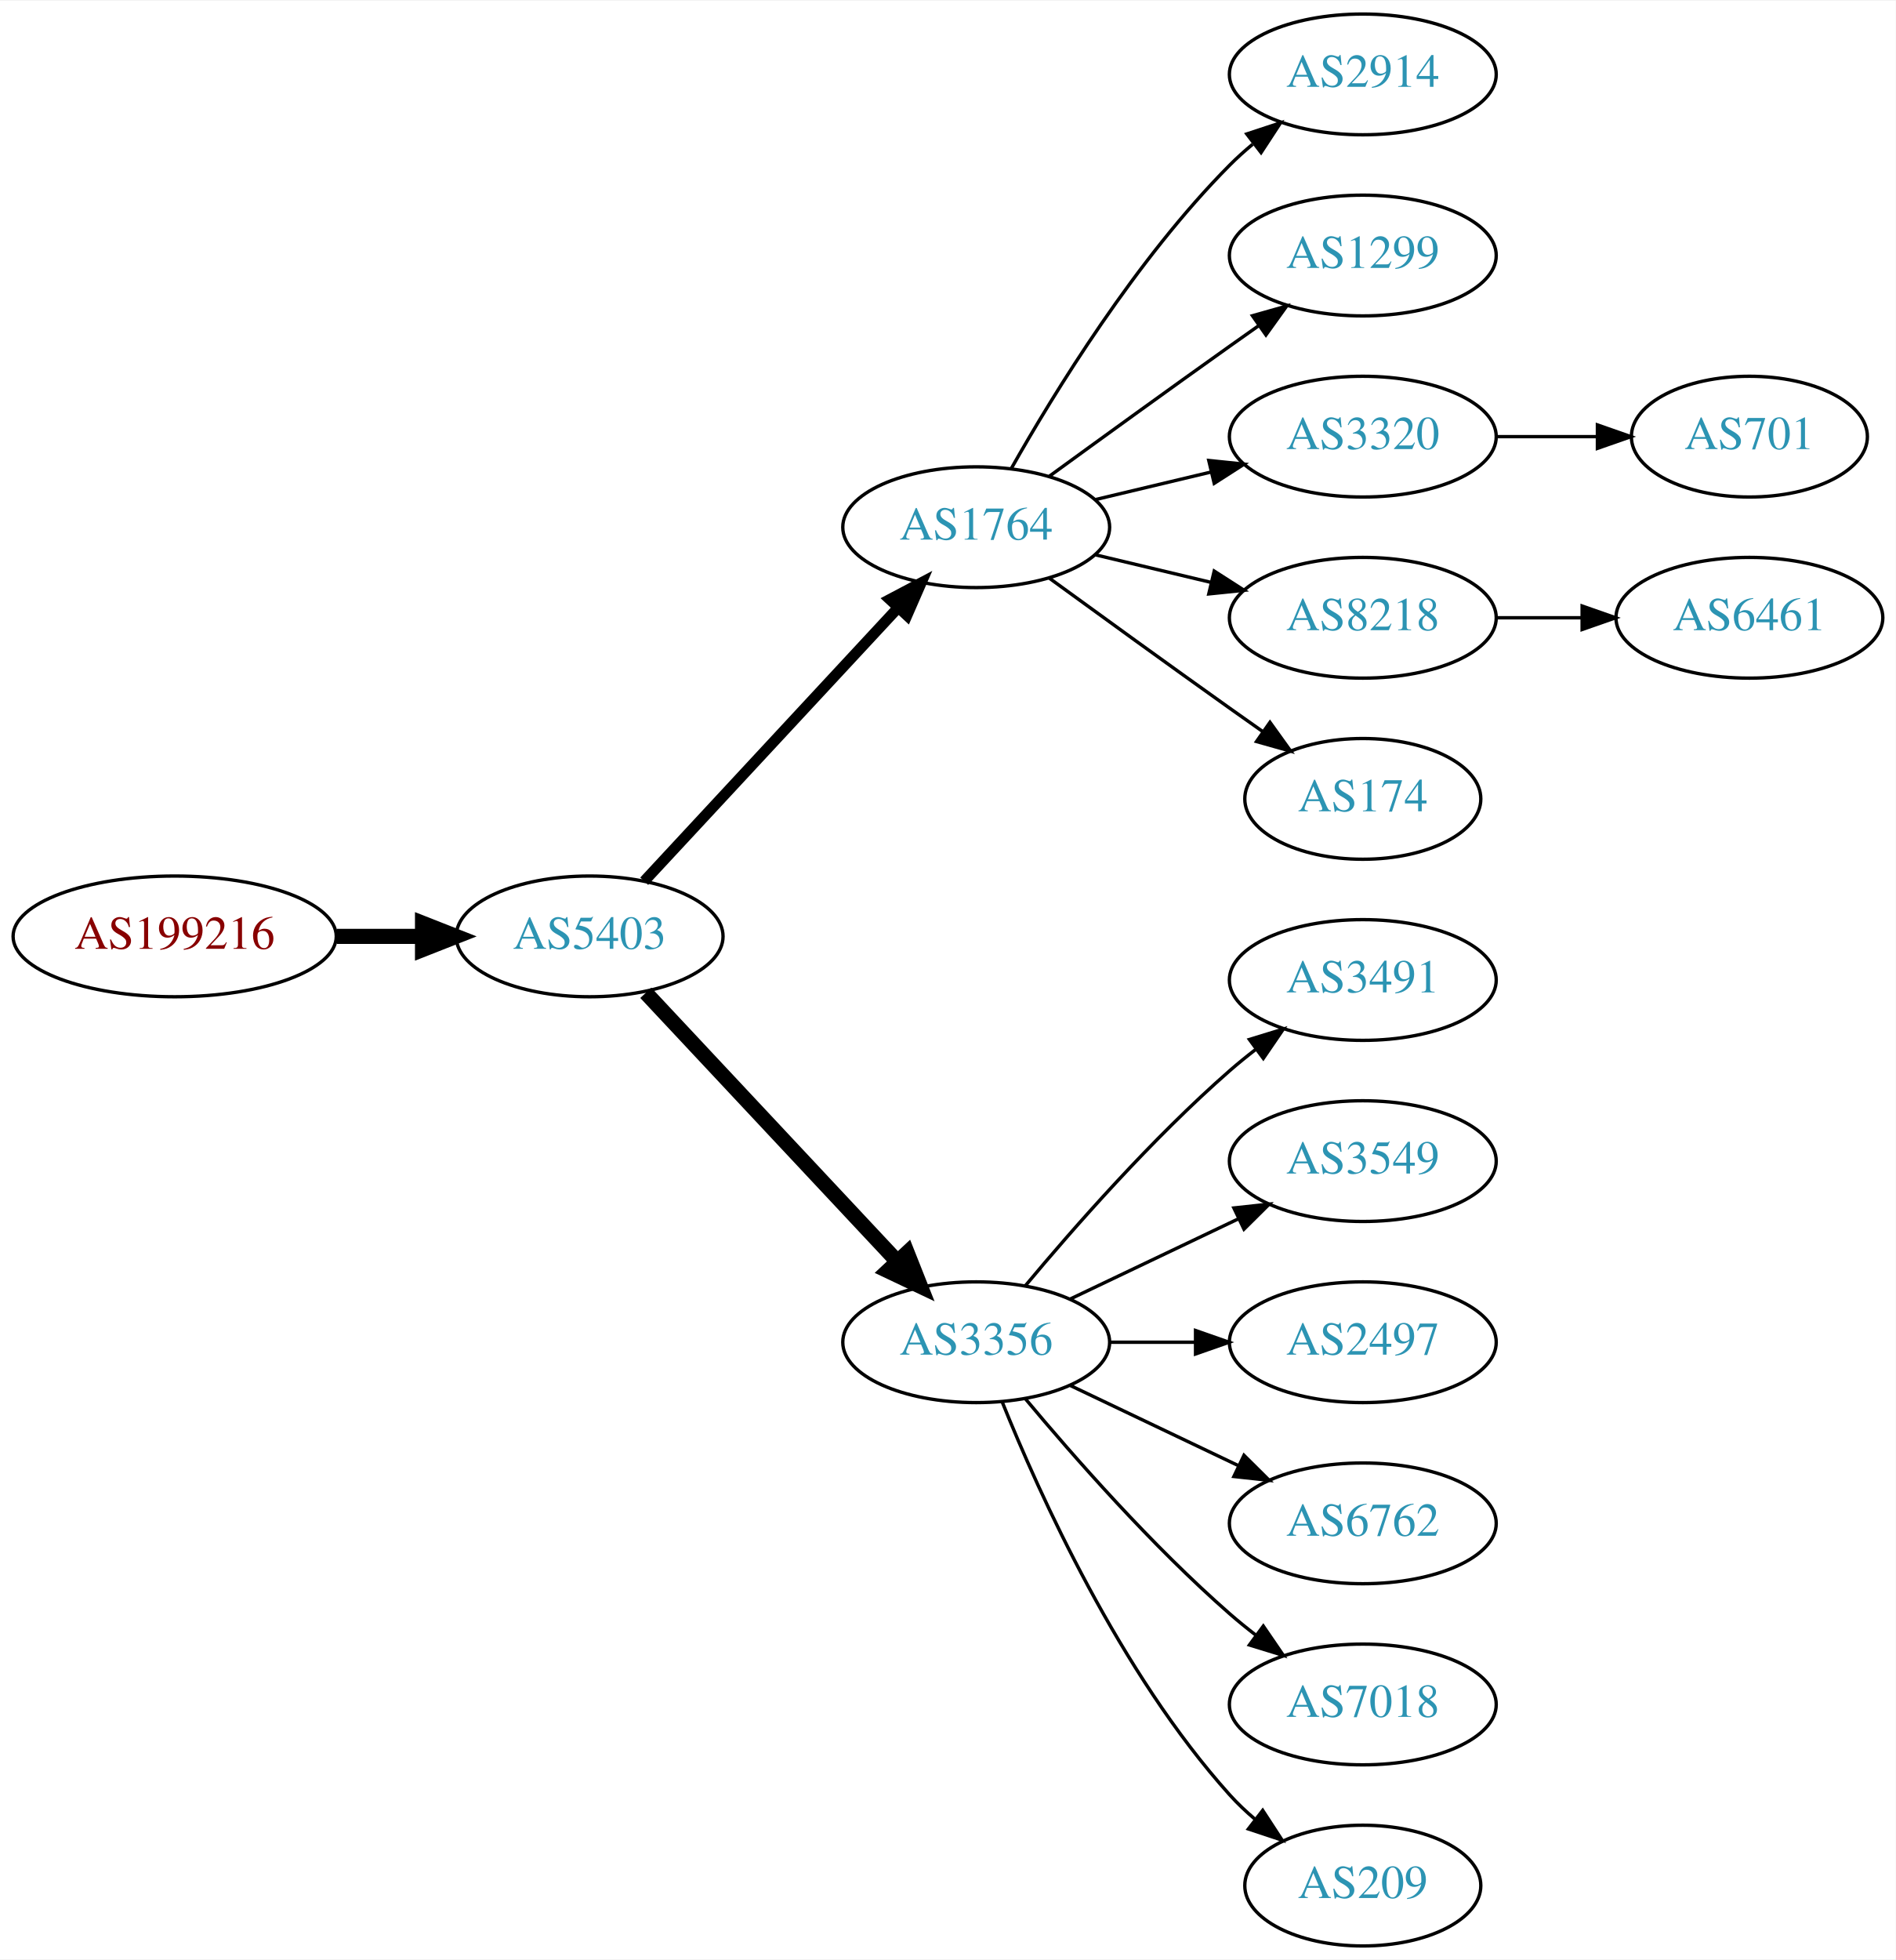
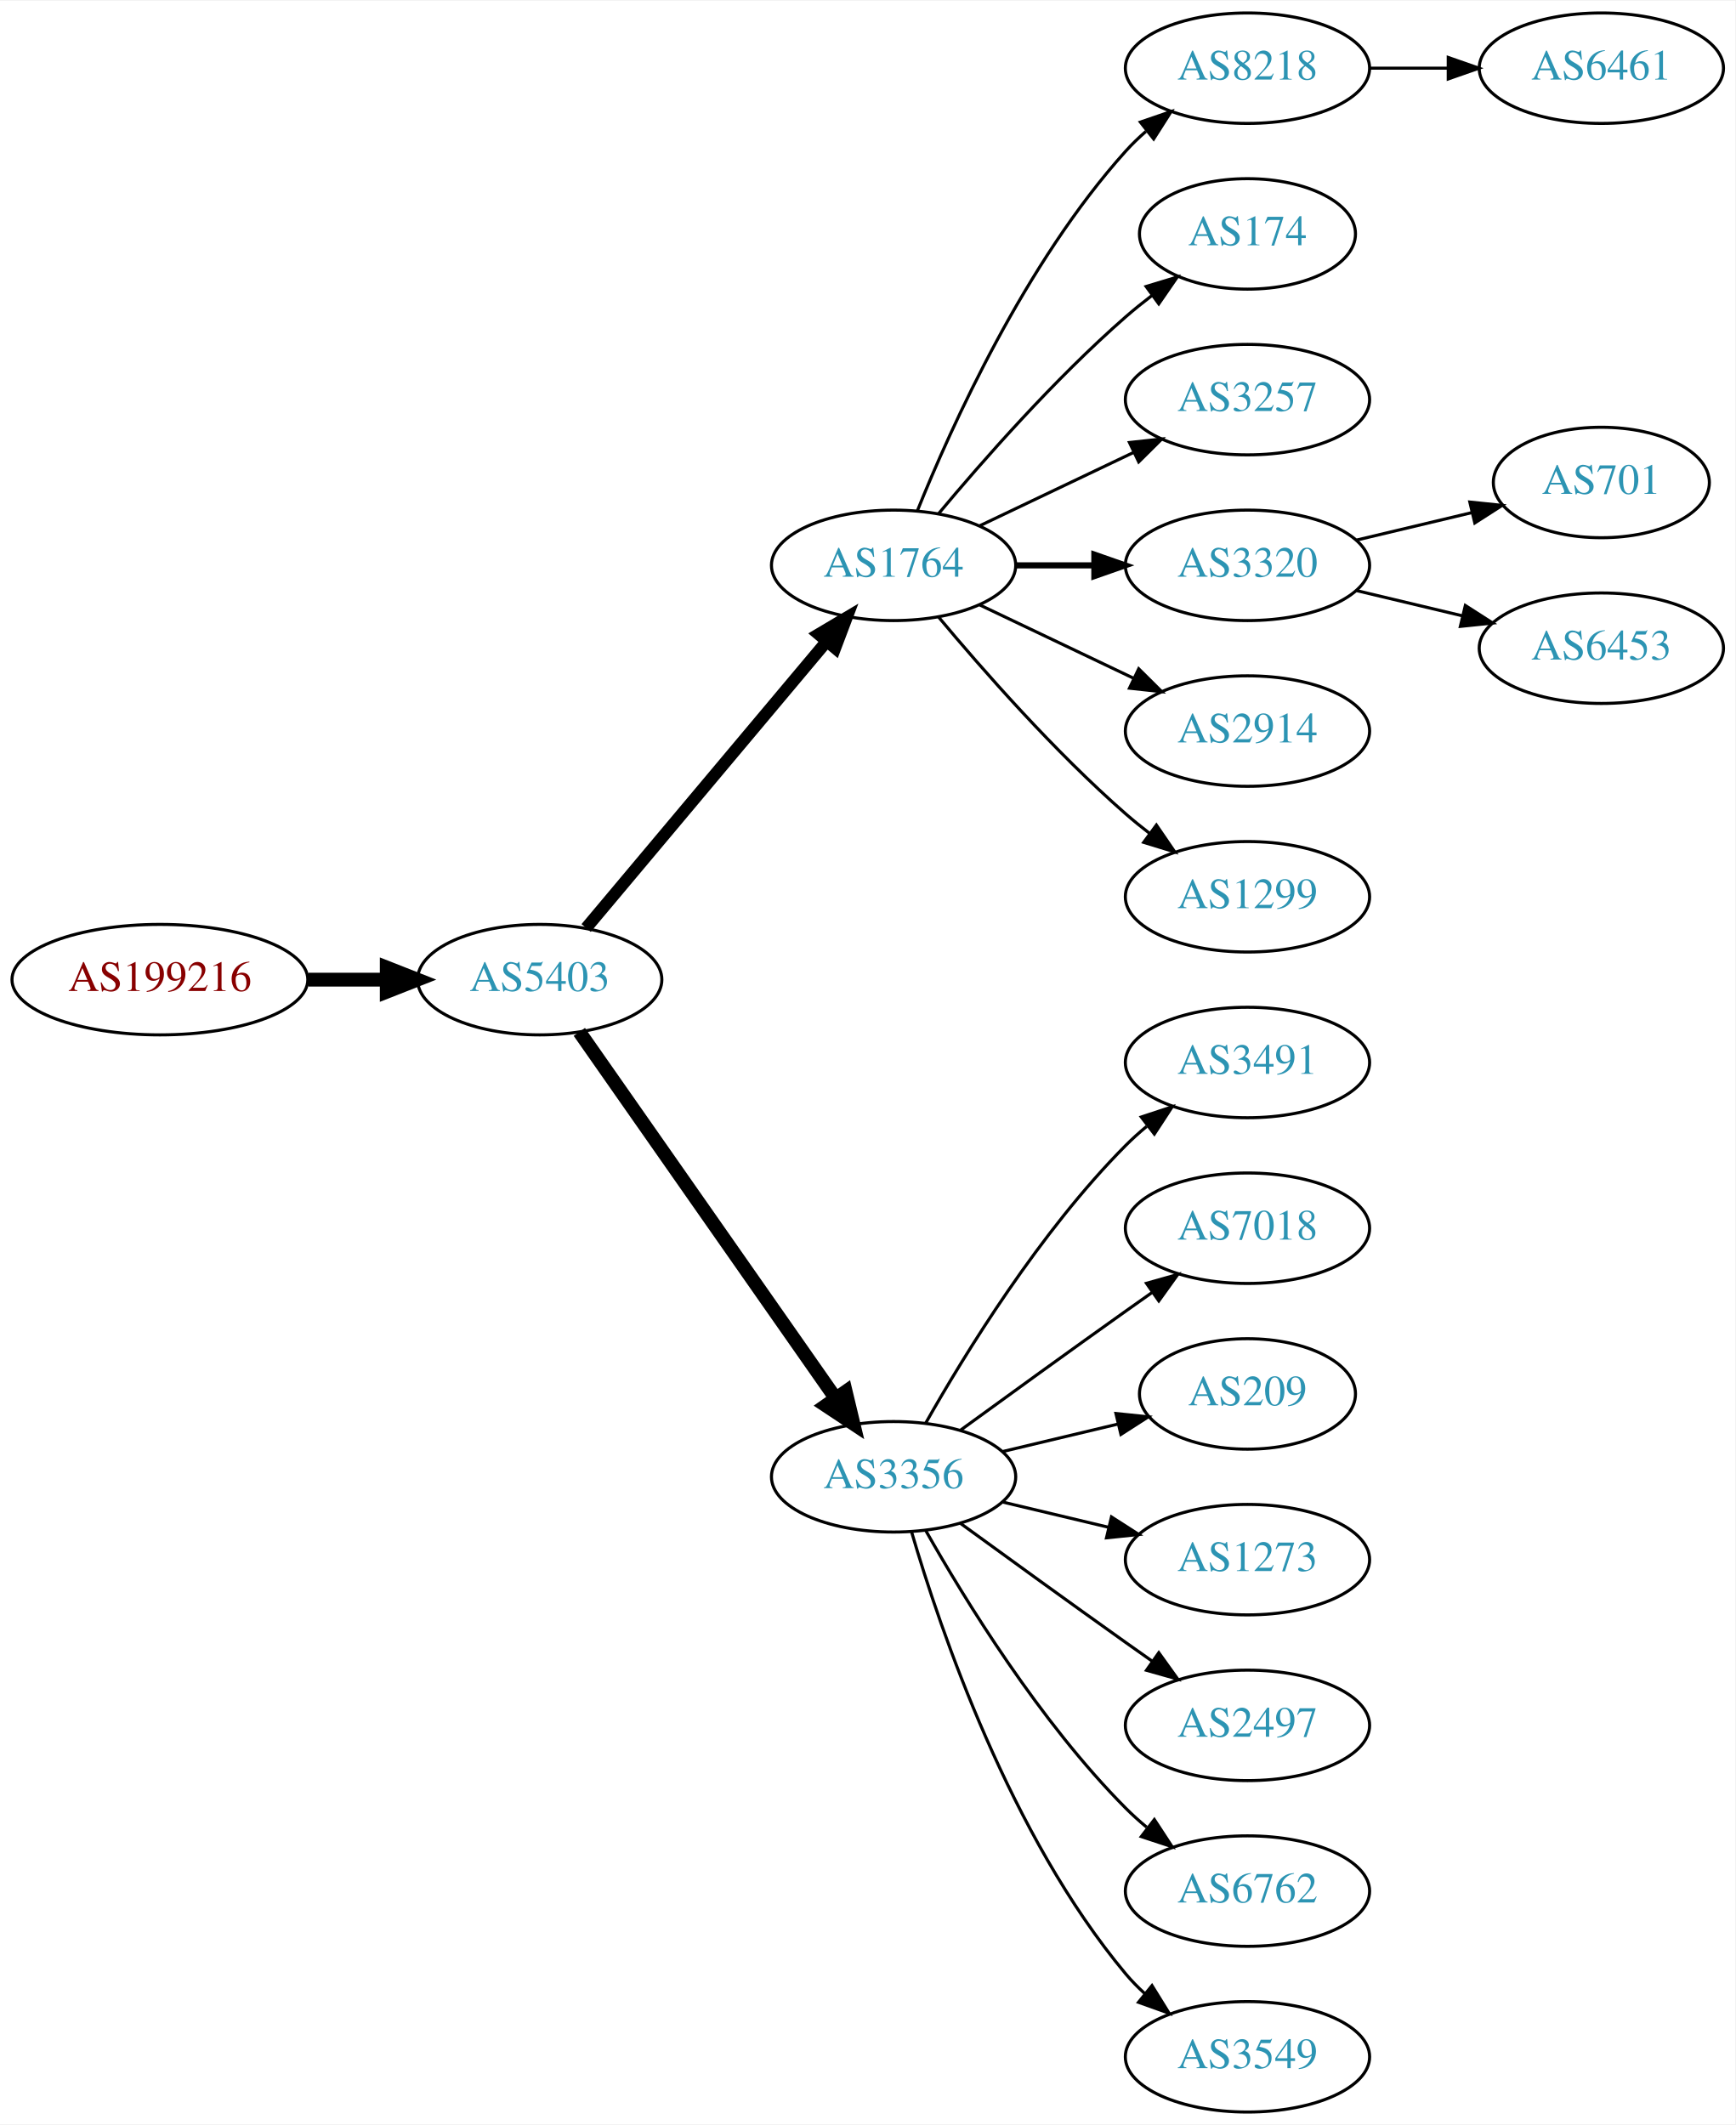
- <svg xmlns="http://www.w3.org/2000/svg" xmlns:xlink="http://www.w3.org/1999/xlink" width="565pt" height="584pt" viewBox="0.00 0.00 565.36 584.00">
-   <g id="graph0" class="graph" transform="scale(1 1) rotate(0) translate(4 580)">
-     <polygon fill="white" stroke="none" points="-4,4 -4,-580 561.363,-580 561.363,4 -4,4" />
+ <svg xmlns="http://www.w3.org/2000/svg" xmlns:xlink="http://www.w3.org/1999/xlink" width="565pt" height="692pt" viewBox="0.00 0.00 565.36 692.00">
+   <g id="graph0" class="graph" transform="scale(1 1) rotate(0) translate(4 688)">
+     <polygon fill="white" stroke="none" points="-4,4 -4,-688 561.363,-688 561.363,4 -4,4" />
    <g id="node1" class="node">
      <g id="a_node1">
        <a xlink:href="/asn/199216" xlink:title="AS199216 ~ Compass-Verlag GmbH [AT]">
-           <ellipse fill="#ffffff" stroke="black" cx="48.096" cy="-301" rx="48.192" ry="18" />
-           <text text-anchor="middle" x="48.096" y="-297.3" font-family="Times,serif" font-size="14.00" fill="#880000">AS199216</text>
+           <ellipse fill="#ffffff" stroke="black" cx="48.096" cy="-369" rx="48.192" ry="18" />
+           <text text-anchor="middle" x="48.096" y="-365.3" font-family="Times,serif" font-size="14.00" fill="#880000">AS199216</text>
        </a>
      </g>
    </g>
    <g id="node2" class="node">
      <g id="a_node2">
        <a xlink:href="/asn/5403" xlink:title="AS5403 ~ AS5403 [AT]">
-           <ellipse fill="#ffffff" stroke="black" cx="171.838" cy="-301" rx="39.794" ry="18" />
-           <text text-anchor="middle" x="171.838" y="-297.3" font-family="Times,serif" font-size="14.00" fill="#2c94b3">AS5403</text>
+           <ellipse fill="#ffffff" stroke="black" cx="171.838" cy="-369" rx="39.794" ry="18" />
+           <text text-anchor="middle" x="171.838" y="-365.3" font-family="Times,serif" font-size="14.00" fill="#2c94b3">AS5403</text>
        </a>
      </g>
    </g>
    <g id="edge1" class="edge">
-       <path fill="none" stroke="black" stroke-width="4.5" d="M96.513,-301C104.867,-301 113.577,-301 121.969,-301" />
-       <polygon fill="black" stroke="black" stroke-width="4.5" points="122.004,-304.938 132.004,-301 122.004,-297.063 122.004,-304.938" />
+       <path fill="none" stroke="black" stroke-width="4.5" d="M96.513,-369C104.867,-369 113.577,-369 121.969,-369" />
+       <polygon fill="black" stroke="black" stroke-width="4.5" points="122.004,-372.938 132.004,-369 122.004,-365.063 122.004,-372.938" />
    </g>
    <g id="node3" class="node">
      <g id="a_node3">
        <a xlink:href="/asn/1764" xlink:title="AS1764 ~ NEXTLAYER-AS [AT]">
-           <ellipse fill="#ffffff" stroke="black" cx="287.131" cy="-423" rx="39.794" ry="18" />
-           <text text-anchor="middle" x="287.131" y="-419.3" font-family="Times,serif" font-size="14.00" fill="#2c94b3">AS1764</text>
+           <ellipse fill="#ffffff" stroke="black" cx="287.131" cy="-504" rx="39.794" ry="18" />
+           <text text-anchor="middle" x="287.131" y="-500.3" font-family="Times,serif" font-size="14.00" fill="#2c94b3">AS1764</text>
        </a>
      </g>
    </g>
    <g id="edge2" class="edge">
-       <path fill="none" stroke="black" stroke-width="3.214" d="M188.117,-317.453C207.628,-338.464 241.536,-374.978 263.907,-399.068" />
-       <polygon fill="black" stroke="black" stroke-width="3.214" points="261.362,-401.472 270.732,-406.418 266.492,-396.708 261.362,-401.472" />
+       <path fill="none" stroke="black" stroke-width="3.938" d="M186.958,-385.825C206.632,-409.269 242.436,-451.934 265.215,-479.076" />
+       <polygon fill="black" stroke="black" stroke-width="3.938" points="262.724,-481.553 271.833,-486.963 268.086,-477.053 262.724,-481.553" />
    </g>
    <g id="node4" class="node">
      <g id="a_node4">
        <a xlink:href="/asn/3356" xlink:title="AS3356 ~ Level 3 Parent, LLC [US]">
-           <ellipse fill="#ffffff" stroke="black" cx="287.131" cy="-180" rx="39.794" ry="18" />
-           <text text-anchor="middle" x="287.131" y="-176.3" font-family="Times,serif" font-size="14.00" fill="#2c94b3">AS3356</text>
+           <ellipse fill="#ffffff" stroke="black" cx="287.131" cy="-207" rx="39.794" ry="18" />
+           <text text-anchor="middle" x="287.131" y="-203.3" font-family="Times,serif" font-size="14.00" fill="#2c94b3">AS3356</text>
        </a>
      </g>
    </g>
    <g id="edge3" class="edge">
-       <path fill="none" stroke="black" stroke-width="4.5" d="M188.591,-284.175C208.037,-263.406 241.252,-227.932 263.444,-204.23" />
-       <polygon fill="black" stroke="black" stroke-width="4.5" points="266.551,-206.673 270.512,-196.682 260.803,-201.29 266.551,-206.673" />
+       <path fill="none" stroke="black" stroke-width="4.5" d="M184.748,-351.969C204.67,-323.483 244.859,-266.015 268.209,-232.626" />
+       <polygon fill="black" stroke="black" stroke-width="4.5" points="271.535,-234.742 274.039,-224.29 265.082,-230.228 271.535,-234.742" />
    </g>
    <g id="node5" class="node">
      <g id="a_node5">
-         <a xlink:href="/asn/2914" xlink:title="AS2914 ~ NTT America, Inc. [US]">
-           <ellipse fill="#ffffff" stroke="black" cx="402.424" cy="-558" rx="39.794" ry="18" />
-           <text text-anchor="middle" x="402.424" y="-554.3" font-family="Times,serif" font-size="14.00" fill="#2c94b3">AS2914</text>
+         <a xlink:href="/asn/8218" xlink:title="AS8218 ~ legacy Neotelecoms [FR]">
+           <ellipse fill="#ffffff" stroke="black" cx="402.424" cy="-666" rx="39.794" ry="18" />
+           <text text-anchor="middle" x="402.424" y="-662.3" font-family="Times,serif" font-size="14.00" fill="#2c94b3">AS8218</text>
        </a>
      </g>
    </g>
    <g id="edge4" class="edge">
-       <path fill="none" stroke="black" d="M297.591,-440.49C310.373,-463.096 334.805,-502.886 362.777,-531 364.888,-533.121 367.184,-535.188 369.57,-537.171" />
-       <polygon fill="black" stroke="black" points="367.822,-540.242 377.885,-543.556 372.085,-534.69 367.822,-540.242" />
+       <path fill="none" stroke="black" d="M294.879,-521.787C305.93,-549.243 329.983,-602.578 362.777,-639 364.78,-641.224 366.999,-643.363 369.331,-645.397" />
+       <polygon fill="black" stroke="black" points="367.529,-648.433 377.55,-651.873 371.862,-642.935 367.529,-648.433" />
    </g>
    <g id="node6" class="node">
      <g id="a_node6">
-         <a xlink:href="/asn/1299" xlink:title="AS1299 ~ Telia Carrier [EU]">
-           <ellipse fill="#ffffff" stroke="black" cx="402.424" cy="-504" rx="39.794" ry="18" />
-           <text text-anchor="middle" x="402.424" y="-500.3" font-family="Times,serif" font-size="14.00" fill="#2c94b3">AS1299</text>
+         <a xlink:href="/asn/174" xlink:title="AS174 ~ Cogent Communications [US]">
+           <ellipse fill="#ffffff" stroke="black" cx="402.424" cy="-612" rx="35.194" ry="18" />
+           <text text-anchor="middle" x="402.424" y="-608.3" font-family="Times,serif" font-size="14.00" fill="#2c94b3">AS174</text>
        </a>
      </g>
    </g>
    <g id="edge5" class="edge">
-       <path fill="none" stroke="black" d="M308.979,-438.222C323.913,-449.091 344.527,-464.025 362.777,-477 365.598,-479.005 368.541,-481.085 371.489,-483.159" />
-       <polygon fill="black" stroke="black" points="369.516,-486.05 379.714,-488.926 373.535,-480.319 369.516,-486.05" />
+       <path fill="none" stroke="black" d="M301.761,-520.817C316.044,-537.929 339.59,-564.745 362.777,-585 365.447,-587.332 368.32,-589.648 371.25,-591.886" />
+       <polygon fill="black" stroke="black" points="369.401,-594.87 379.542,-597.939 373.528,-589.216 369.401,-594.87" />
    </g>
    <g id="node7" class="node">
      <g id="a_node7">
-         <a xlink:href="/asn/3320" xlink:title="AS3320 ~ DTAG [DE]">
-           <ellipse fill="#ffffff" stroke="black" cx="402.424" cy="-450" rx="39.794" ry="18" />
-           <text text-anchor="middle" x="402.424" y="-446.3" font-family="Times,serif" font-size="14.00" fill="#2c94b3">AS3320</text>
+         <a xlink:href="/asn/3257" xlink:title="AS3257 ~ GTT [DE]">
+           <ellipse fill="#ffffff" stroke="black" cx="402.424" cy="-558" rx="39.794" ry="18" />
+           <text text-anchor="middle" x="402.424" y="-554.3" font-family="Times,serif" font-size="14.00" fill="#2c94b3">AS3257</text>
        </a>
      </g>
    </g>
    <g id="edge6" class="edge">
-       <path fill="none" stroke="black" d="M322.738,-431.248C333.609,-433.838 345.764,-436.735 357.206,-439.462" />
-       <polygon fill="black" stroke="black" points="356.49,-442.889 367.029,-441.803 358.112,-436.08 356.49,-442.889" />
+       <path fill="none" stroke="black" d="M315.267,-516.934C330.261,-524.081 349.082,-533.052 365.306,-540.785" />
+       <polygon fill="black" stroke="black" points="363.976,-544.028 374.509,-545.171 366.988,-537.709 363.976,-544.028" />
    </g>
    <g id="node8" class="node">
      <g id="a_node8">
-         <a xlink:href="/asn/8218" xlink:title="AS8218 ~ legacy Neotelecoms [FR]">
-           <ellipse fill="#ffffff" stroke="black" cx="402.424" cy="-396" rx="39.794" ry="18" />
-           <text text-anchor="middle" x="402.424" y="-392.3" font-family="Times,serif" font-size="14.00" fill="#2c94b3">AS8218</text>
+         <a xlink:href="/asn/3320" xlink:title="AS3320 ~ DTAG [DE]">
+           <ellipse fill="#ffffff" stroke="black" cx="402.424" cy="-504" rx="39.794" ry="18" />
+           <text text-anchor="middle" x="402.424" y="-500.3" font-family="Times,serif" font-size="14.00" fill="#2c94b3">AS3320</text>
        </a>
      </g>
    </g>
    <g id="edge7" class="edge">
-       <path fill="none" stroke="black" d="M322.738,-414.752C333.609,-412.162 345.764,-409.265 357.206,-406.538" />
-       <polygon fill="black" stroke="black" points="358.112,-409.92 367.029,-404.197 356.49,-403.111 358.112,-409.92" />
+       <path fill="none" stroke="black" stroke-width="2" d="M326.803,-504C335.006,-504 343.77,-504 352.302,-504" />
+       <polygon fill="black" stroke="black" stroke-width="2" points="352.541,-507.5 362.541,-504 352.541,-500.5 352.541,-507.5" />
    </g>
    <g id="node9" class="node">
      <g id="a_node9">
-         <a xlink:href="/asn/174" xlink:title="AS174 ~ Cogent Communications [US]">
-           <ellipse fill="#ffffff" stroke="black" cx="402.424" cy="-342" rx="35.194" ry="18" />
-           <text text-anchor="middle" x="402.424" y="-338.3" font-family="Times,serif" font-size="14.00" fill="#2c94b3">AS174</text>
+         <a xlink:href="/asn/2914" xlink:title="AS2914 ~ NTT America, Inc. [US]">
+           <ellipse fill="#ffffff" stroke="black" cx="402.424" cy="-450" rx="39.794" ry="18" />
+           <text text-anchor="middle" x="402.424" y="-446.3" font-family="Times,serif" font-size="14.00" fill="#2c94b3">AS2914</text>
        </a>
      </g>
    </g>
    <g id="edge8" class="edge">
-       <path fill="none" stroke="black" d="M308.979,-407.778C323.913,-396.909 344.527,-381.975 362.777,-369 365.988,-366.718 369.357,-364.339 372.711,-361.982" />
-       <polygon fill="black" stroke="black" points="374.74,-364.834 380.922,-356.23 370.723,-359.101 374.74,-364.834" />
+       <path fill="none" stroke="black" d="M315.267,-491.066C330.261,-483.919 349.082,-474.948 365.306,-467.215" />
+       <polygon fill="black" stroke="black" points="366.988,-470.291 374.509,-462.829 363.976,-463.972 366.988,-470.291" />
    </g>
    <g id="node10" class="node">
      <g id="a_node10">
+         <a xlink:href="/asn/1299" xlink:title="AS1299 ~ Telia Carrier [EU]">
+           <ellipse fill="#ffffff" stroke="black" cx="402.424" cy="-396" rx="39.794" ry="18" />
+           <text text-anchor="middle" x="402.424" y="-392.3" font-family="Times,serif" font-size="14.00" fill="#2c94b3">AS1299</text>
+         </a>
+       </g>
+     </g>
+     <g id="edge9" class="edge">
+       <path fill="none" stroke="black" d="M301.761,-487.183C316.044,-470.071 339.59,-443.255 362.777,-423 365.243,-420.846 367.882,-418.706 370.579,-416.628" />
+       <polygon fill="black" stroke="black" points="372.752,-419.375 378.733,-410.63 368.604,-413.736 372.752,-419.375" />
+     </g>
+     <g id="node12" class="node">
+       <g id="a_node12">
        <a xlink:href="/asn/3491" xlink:title="AS3491 ~ PCCW Global, Inc. [US]">
+           <ellipse fill="#ffffff" stroke="black" cx="402.424" cy="-342" rx="39.794" ry="18" />
+           <text text-anchor="middle" x="402.424" y="-338.3" font-family="Times,serif" font-size="14.00" fill="#2c94b3">AS3491</text>
+         </a>
+       </g>
+     </g>
+     <g id="edge11" class="edge">
+       <path fill="none" stroke="black" d="M297.591,-224.49C310.373,-247.096 334.805,-286.886 362.777,-315 364.888,-317.121 367.184,-319.188 369.57,-321.171" />
+       <polygon fill="black" stroke="black" points="367.822,-324.242 377.885,-327.556 372.085,-318.69 367.822,-324.242" />
+     </g>
+     <g id="node13" class="node">
+       <g id="a_node13">
+         <a xlink:href="/asn/7018" xlink:title="AS7018 ~ AT&amp;T Services, Inc. [US]">
          <ellipse fill="#ffffff" stroke="black" cx="402.424" cy="-288" rx="39.794" ry="18" />
-           <text text-anchor="middle" x="402.424" y="-284.3" font-family="Times,serif" font-size="14.00" fill="#2c94b3">AS3491</text>
-         </a>
-       </g>
-     </g>
-     <g id="edge9" class="edge">
-       <path fill="none" stroke="black" d="M301.761,-196.817C316.044,-213.929 339.59,-240.745 362.777,-261 365.243,-263.154 367.882,-265.294 370.579,-267.372" />
-       <polygon fill="black" stroke="black" points="368.604,-270.264 378.733,-273.37 372.752,-264.625 368.604,-270.264" />
+           <text text-anchor="middle" x="402.424" y="-284.3" font-family="Times,serif" font-size="14.00" fill="#2c94b3">AS7018</text>
+         </a>
+       </g>
+     </g>
+     <g id="edge12" class="edge">
+       <path fill="none" stroke="black" d="M308.979,-222.222C323.913,-233.091 344.527,-248.025 362.777,-261 365.598,-263.005 368.541,-265.085 371.489,-267.159" />
+       <polygon fill="black" stroke="black" points="369.516,-270.05 379.714,-272.926 373.535,-264.319 369.516,-270.05" />
+     </g>
+     <g id="node14" class="node">
+       <g id="a_node14">
+         <a xlink:href="/asn/209" xlink:title="AS209 ~ CenturyLink Communications, LLC [US]">
+           <ellipse fill="#ffffff" stroke="black" cx="402.424" cy="-234" rx="35.194" ry="18" />
+           <text text-anchor="middle" x="402.424" y="-230.3" font-family="Times,serif" font-size="14.00" fill="#2c94b3">AS209</text>
+         </a>
+       </g>
+     </g>
+     <g id="edge13" class="edge">
+       <path fill="none" stroke="black" d="M322.738,-215.248C334.533,-218.058 347.837,-221.229 360.105,-224.153" />
+       <polygon fill="black" stroke="black" points="359.571,-227.624 370.11,-226.537 361.194,-220.814 359.571,-227.624" />
+     </g>
+     <g id="node15" class="node">
+       <g id="a_node15">
+         <a xlink:href="/asn/1273" xlink:title="AS1273 ~ Vodafone Group PLC [EU]">
+           <ellipse fill="#ffffff" stroke="black" cx="402.424" cy="-180" rx="39.794" ry="18" />
+           <text text-anchor="middle" x="402.424" y="-176.3" font-family="Times,serif" font-size="14.00" fill="#2c94b3">AS1273</text>
+         </a>
+       </g>
+     </g>
+     <g id="edge14" class="edge">
+       <path fill="none" stroke="black" d="M322.738,-198.752C333.609,-196.162 345.764,-193.265 357.206,-190.538" />
+       <polygon fill="black" stroke="black" points="358.112,-193.92 367.029,-188.197 356.49,-187.111 358.112,-193.92" />
+     </g>
+     <g id="node16" class="node">
+       <g id="a_node16">
+         <a xlink:href="/asn/2497" xlink:title="AS2497 ~ Internet Initiative Japan Inc. [JP]">
+           <ellipse fill="#ffffff" stroke="black" cx="402.424" cy="-126" rx="39.794" ry="18" />
+           <text text-anchor="middle" x="402.424" y="-122.3" font-family="Times,serif" font-size="14.00" fill="#2c94b3">AS2497</text>
+         </a>
+       </g>
+     </g>
+     <g id="edge15" class="edge">
+       <path fill="none" stroke="black" d="M308.979,-191.778C323.913,-180.909 344.527,-165.975 362.777,-153 365.598,-150.995 368.541,-148.915 371.489,-146.841" />
+       <polygon fill="black" stroke="black" points="373.535,-149.681 379.714,-141.074 369.516,-143.95 373.535,-149.681" />
+     </g>
+     <g id="node17" class="node">
+       <g id="a_node17">
+         <a xlink:href="/asn/6762" xlink:title="AS6762 ~ TELECOM ITALIA SPARKLE S.p.A. [IT]">
+           <ellipse fill="#ffffff" stroke="black" cx="402.424" cy="-72" rx="39.794" ry="18" />
+           <text text-anchor="middle" x="402.424" y="-68.3" font-family="Times,serif" font-size="14.00" fill="#2c94b3">AS6762</text>
+         </a>
+       </g>
+     </g>
+     <g id="edge16" class="edge">
+       <path fill="none" stroke="black" d="M297.591,-189.51C310.373,-166.904 334.805,-127.114 362.777,-99 364.888,-96.879 367.184,-94.812 369.57,-92.829" />
+       <polygon fill="black" stroke="black" points="372.085,-95.31 377.885,-86.444 367.822,-89.758 372.085,-95.31" />
+     </g>
+     <g id="node18" class="node">
+       <g id="a_node18">
+         <a xlink:href="/asn/3549" xlink:title="AS3549 ~ Level 3 Parent, LLC [US]">
+           <ellipse fill="#ffffff" stroke="black" cx="402.424" cy="-18" rx="39.794" ry="18" />
+           <text text-anchor="middle" x="402.424" y="-14.3" font-family="Times,serif" font-size="14.00" fill="#2c94b3">AS3549</text>
+         </a>
+       </g>
+     </g>
+     <g id="edge17" class="edge">
+       <path fill="none" stroke="black" d="M293.005,-188.998C302.319,-157.156 325.136,-90.019 362.777,-45 364.648,-42.763 366.746,-40.626 368.972,-38.604" />
+       <polygon fill="black" stroke="black" points="371.319,-41.208 376.891,-32.196 366.916,-35.766 371.319,-41.208" />
    </g>
    <g id="node11" class="node">
      <g id="a_node11">
-         <a xlink:href="/asn/3549" xlink:title="AS3549 ~ Level 3 Parent, LLC [US]">
-           <ellipse fill="#ffffff" stroke="black" cx="402.424" cy="-234" rx="39.794" ry="18" />
-           <text text-anchor="middle" x="402.424" y="-230.3" font-family="Times,serif" font-size="14.00" fill="#2c94b3">AS3549</text>
+         <a xlink:href="/asn/6461" xlink:title="AS6461 ~ Zayo Bandwidth [US]">
+           <ellipse fill="#ffffff" stroke="black" cx="517.717" cy="-666" rx="39.794" ry="18" />
+           <text text-anchor="middle" x="517.717" y="-662.3" font-family="Times,serif" font-size="14.00" fill="#2c94b3">AS6461</text>
        </a>
      </g>
    </g>
    <g id="edge10" class="edge">
-       <path fill="none" stroke="black" d="M315.267,-192.934C330.261,-200.081 349.082,-209.052 365.306,-216.785" />
-       <polygon fill="black" stroke="black" points="363.976,-220.028 374.509,-221.171 366.988,-213.709 363.976,-220.028" />
-     </g>
-     <g id="node12" class="node">
-       <g id="a_node12">
-         <a xlink:href="/asn/2497" xlink:title="AS2497 ~ Internet Initiative Japan Inc. [JP]">
-           <ellipse fill="#ffffff" stroke="black" cx="402.424" cy="-180" rx="39.794" ry="18" />
-           <text text-anchor="middle" x="402.424" y="-176.3" font-family="Times,serif" font-size="14.00" fill="#2c94b3">AS2497</text>
-         </a>
-       </g>
-     </g>
-     <g id="edge11" class="edge">
-       <path fill="none" stroke="black" d="M326.803,-180C335.006,-180 343.77,-180 352.302,-180" />
-       <polygon fill="black" stroke="black" points="352.541,-183.5 362.541,-180 352.541,-176.5 352.541,-183.5" />
-     </g>
-     <g id="node13" class="node">
-       <g id="a_node13">
-         <a xlink:href="/asn/6762" xlink:title="AS6762 ~ TELECOM ITALIA SPARKLE S.p.A. [IT]">
-           <ellipse fill="#ffffff" stroke="black" cx="402.424" cy="-126" rx="39.794" ry="18" />
-           <text text-anchor="middle" x="402.424" y="-122.3" font-family="Times,serif" font-size="14.00" fill="#2c94b3">AS6762</text>
-         </a>
-       </g>
-     </g>
-     <g id="edge12" class="edge">
-       <path fill="none" stroke="black" d="M315.267,-167.066C330.261,-159.919 349.082,-150.948 365.306,-143.215" />
-       <polygon fill="black" stroke="black" points="366.988,-146.291 374.509,-138.829 363.976,-139.972 366.988,-146.291" />
-     </g>
-     <g id="node14" class="node">
-       <g id="a_node14">
-         <a xlink:href="/asn/7018" xlink:title="AS7018 ~ AT&amp;T Services, Inc. [US]">
-           <ellipse fill="#ffffff" stroke="black" cx="402.424" cy="-72" rx="39.794" ry="18" />
-           <text text-anchor="middle" x="402.424" y="-68.3" font-family="Times,serif" font-size="14.00" fill="#2c94b3">AS7018</text>
-         </a>
-       </g>
-     </g>
-     <g id="edge13" class="edge">
-       <path fill="none" stroke="black" d="M301.761,-163.183C316.044,-146.071 339.59,-119.255 362.777,-99 365.243,-96.846 367.882,-94.706 370.579,-92.628" />
-       <polygon fill="black" stroke="black" points="372.752,-95.375 378.733,-86.63 368.604,-89.736 372.752,-95.375" />
-     </g>
-     <g id="node15" class="node">
-       <g id="a_node15">
-         <a xlink:href="/asn/209" xlink:title="AS209 ~ CenturyLink Communications, LLC [US]">
-           <ellipse fill="#ffffff" stroke="black" cx="402.424" cy="-18" rx="35.194" ry="18" />
-           <text text-anchor="middle" x="402.424" y="-14.3" font-family="Times,serif" font-size="14.00" fill="#2c94b3">AS209</text>
-         </a>
-       </g>
-     </g>
-     <g id="edge14" class="edge">
-       <path fill="none" stroke="black" d="M294.879,-162.213C305.93,-134.757 329.983,-81.422 362.777,-45 365.093,-42.428 367.698,-39.969 370.433,-37.657" />
-       <polygon fill="black" stroke="black" points="372.572,-40.428 378.357,-31.552 368.299,-34.883 372.572,-40.428" />
-     </g>
-     <g id="node16" class="node">
-       <g id="a_node16">
+       <path fill="none" stroke="black" d="M442.096,-666C450.299,-666 459.063,-666 467.595,-666" />
+       <polygon fill="black" stroke="black" points="467.834,-669.5 477.834,-666 467.834,-662.5 467.834,-669.5" />
+     </g>
+     <g id="node19" class="node">
+       <g id="a_node19">
        <a xlink:href="/asn/701" xlink:title="AS701 ~ UUNET [US]">
-           <ellipse fill="#ffffff" stroke="black" cx="517.717" cy="-450" rx="35.194" ry="18" />
-           <text text-anchor="middle" x="517.717" y="-446.3" font-family="Times,serif" font-size="14.00" fill="#2c94b3">AS701</text>
-         </a>
-       </g>
-     </g>
-     <g id="edge15" class="edge">
-       <path fill="none" stroke="black" d="M442.096,-450C451.801,-450 462.292,-450 472.255,-450" />
-       <polygon fill="black" stroke="black" points="472.391,-453.5 482.391,-450 472.391,-446.5 472.391,-453.5" />
-     </g>
-     <g id="node17" class="node">
-       <g id="a_node17">
-         <a xlink:href="/asn/6461" xlink:title="AS6461 ~ Zayo Bandwidth [US]">
-           <ellipse fill="#ffffff" stroke="black" cx="517.717" cy="-396" rx="39.794" ry="18" />
-           <text text-anchor="middle" x="517.717" y="-392.3" font-family="Times,serif" font-size="14.00" fill="#2c94b3">AS6461</text>
-         </a>
-       </g>
-     </g>
-     <g id="edge16" class="edge">
-       <path fill="none" stroke="black" d="M442.096,-396C450.299,-396 459.063,-396 467.595,-396" />
-       <polygon fill="black" stroke="black" points="467.834,-399.5 477.834,-396 467.834,-392.5 467.834,-399.5" />
+           <ellipse fill="#ffffff" stroke="black" cx="517.717" cy="-531" rx="35.194" ry="18" />
+           <text text-anchor="middle" x="517.717" y="-527.3" font-family="Times,serif" font-size="14.00" fill="#2c94b3">AS701</text>
+         </a>
+       </g>
+     </g>
+     <g id="edge18" class="edge">
+       <path fill="none" stroke="black" d="M438.031,-512.248C449.826,-515.058 463.13,-518.229 475.398,-521.153" />
+       <polygon fill="black" stroke="black" points="474.864,-524.624 485.403,-523.537 476.487,-517.814 474.864,-524.624" />
+     </g>
+     <g id="node20" class="node">
+       <g id="a_node20">
+         <a xlink:href="/asn/6453" xlink:title="AS6453 ~ TATA COMMUNICATIONS (AMERICA) INC [US]">
+           <ellipse fill="#ffffff" stroke="black" cx="517.717" cy="-477" rx="39.794" ry="18" />
+           <text text-anchor="middle" x="517.717" y="-473.3" font-family="Times,serif" font-size="14.00" fill="#2c94b3">AS6453</text>
+         </a>
+       </g>
+     </g>
+     <g id="edge19" class="edge">
+       <path fill="none" stroke="black" d="M438.031,-495.752C448.902,-493.162 461.057,-490.265 472.499,-487.538" />
+       <polygon fill="black" stroke="black" points="473.405,-490.92 482.322,-485.197 471.783,-484.111 473.405,-490.92" />
    </g>
  </g>
</svg>
